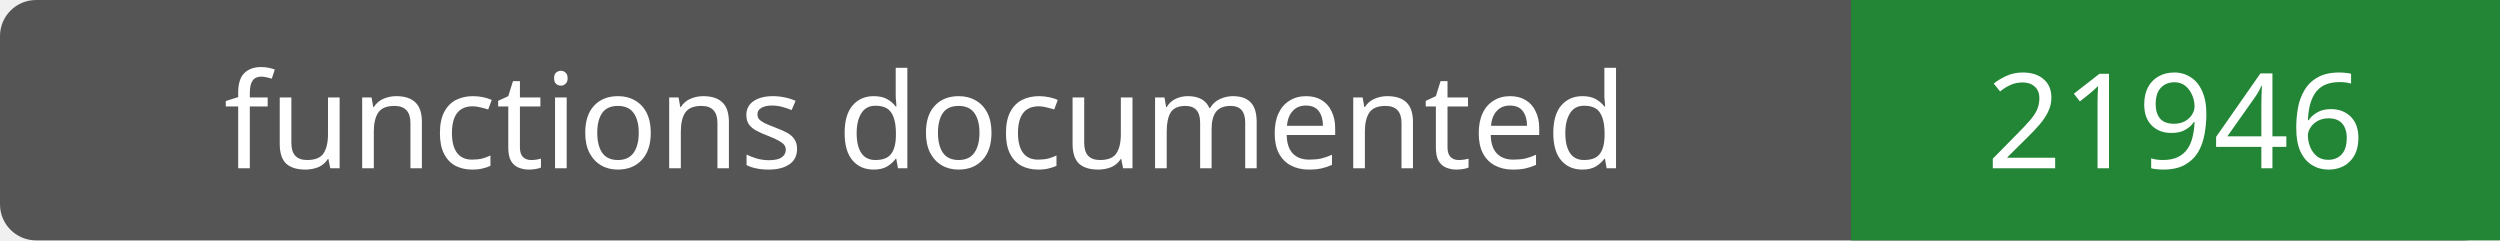
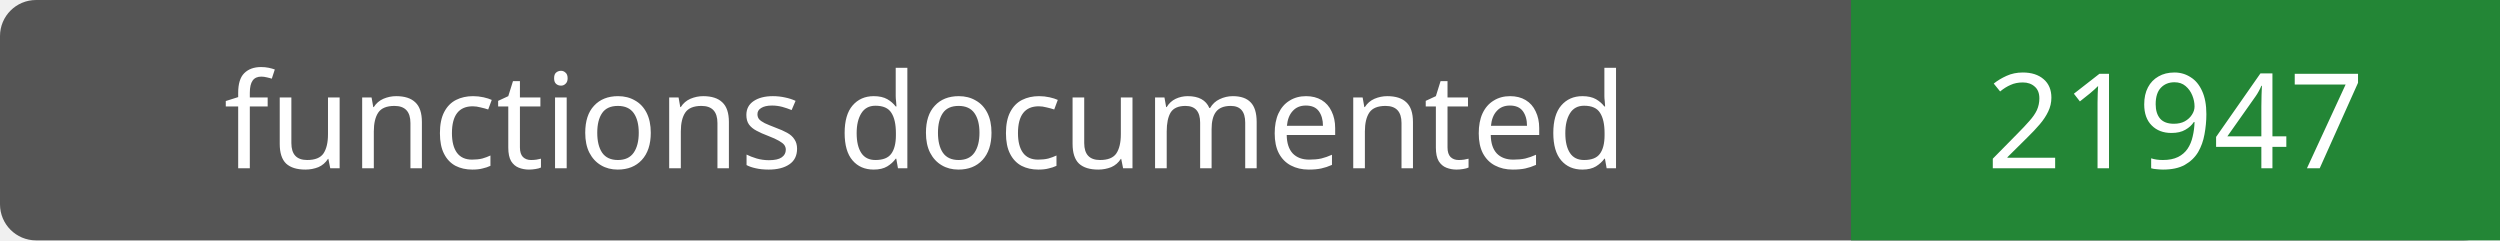
- <svg xmlns="http://www.w3.org/2000/svg" width="208" height="20" role="img" aria-label="functions documented: 21946">
+ <svg xmlns="http://www.w3.org/2000/svg" width="208" height="20" role="img" aria-label="functions documented: 21947">
  <rect width="208" height="20" rx="3" fill="#555" />
  <path fill="#238636" d="M154 0h54v20H154z" />
  <g fill="#fff" text-anchor="middle" font-family="Verdana,sans-serif" font-size="11">
    <text x="77.0" y="14">functions documented</text>
-     <text x="181.0" y="14">21946</text>
+     <text x="181.0" y="14">21947</text>
  </g>
</svg>
